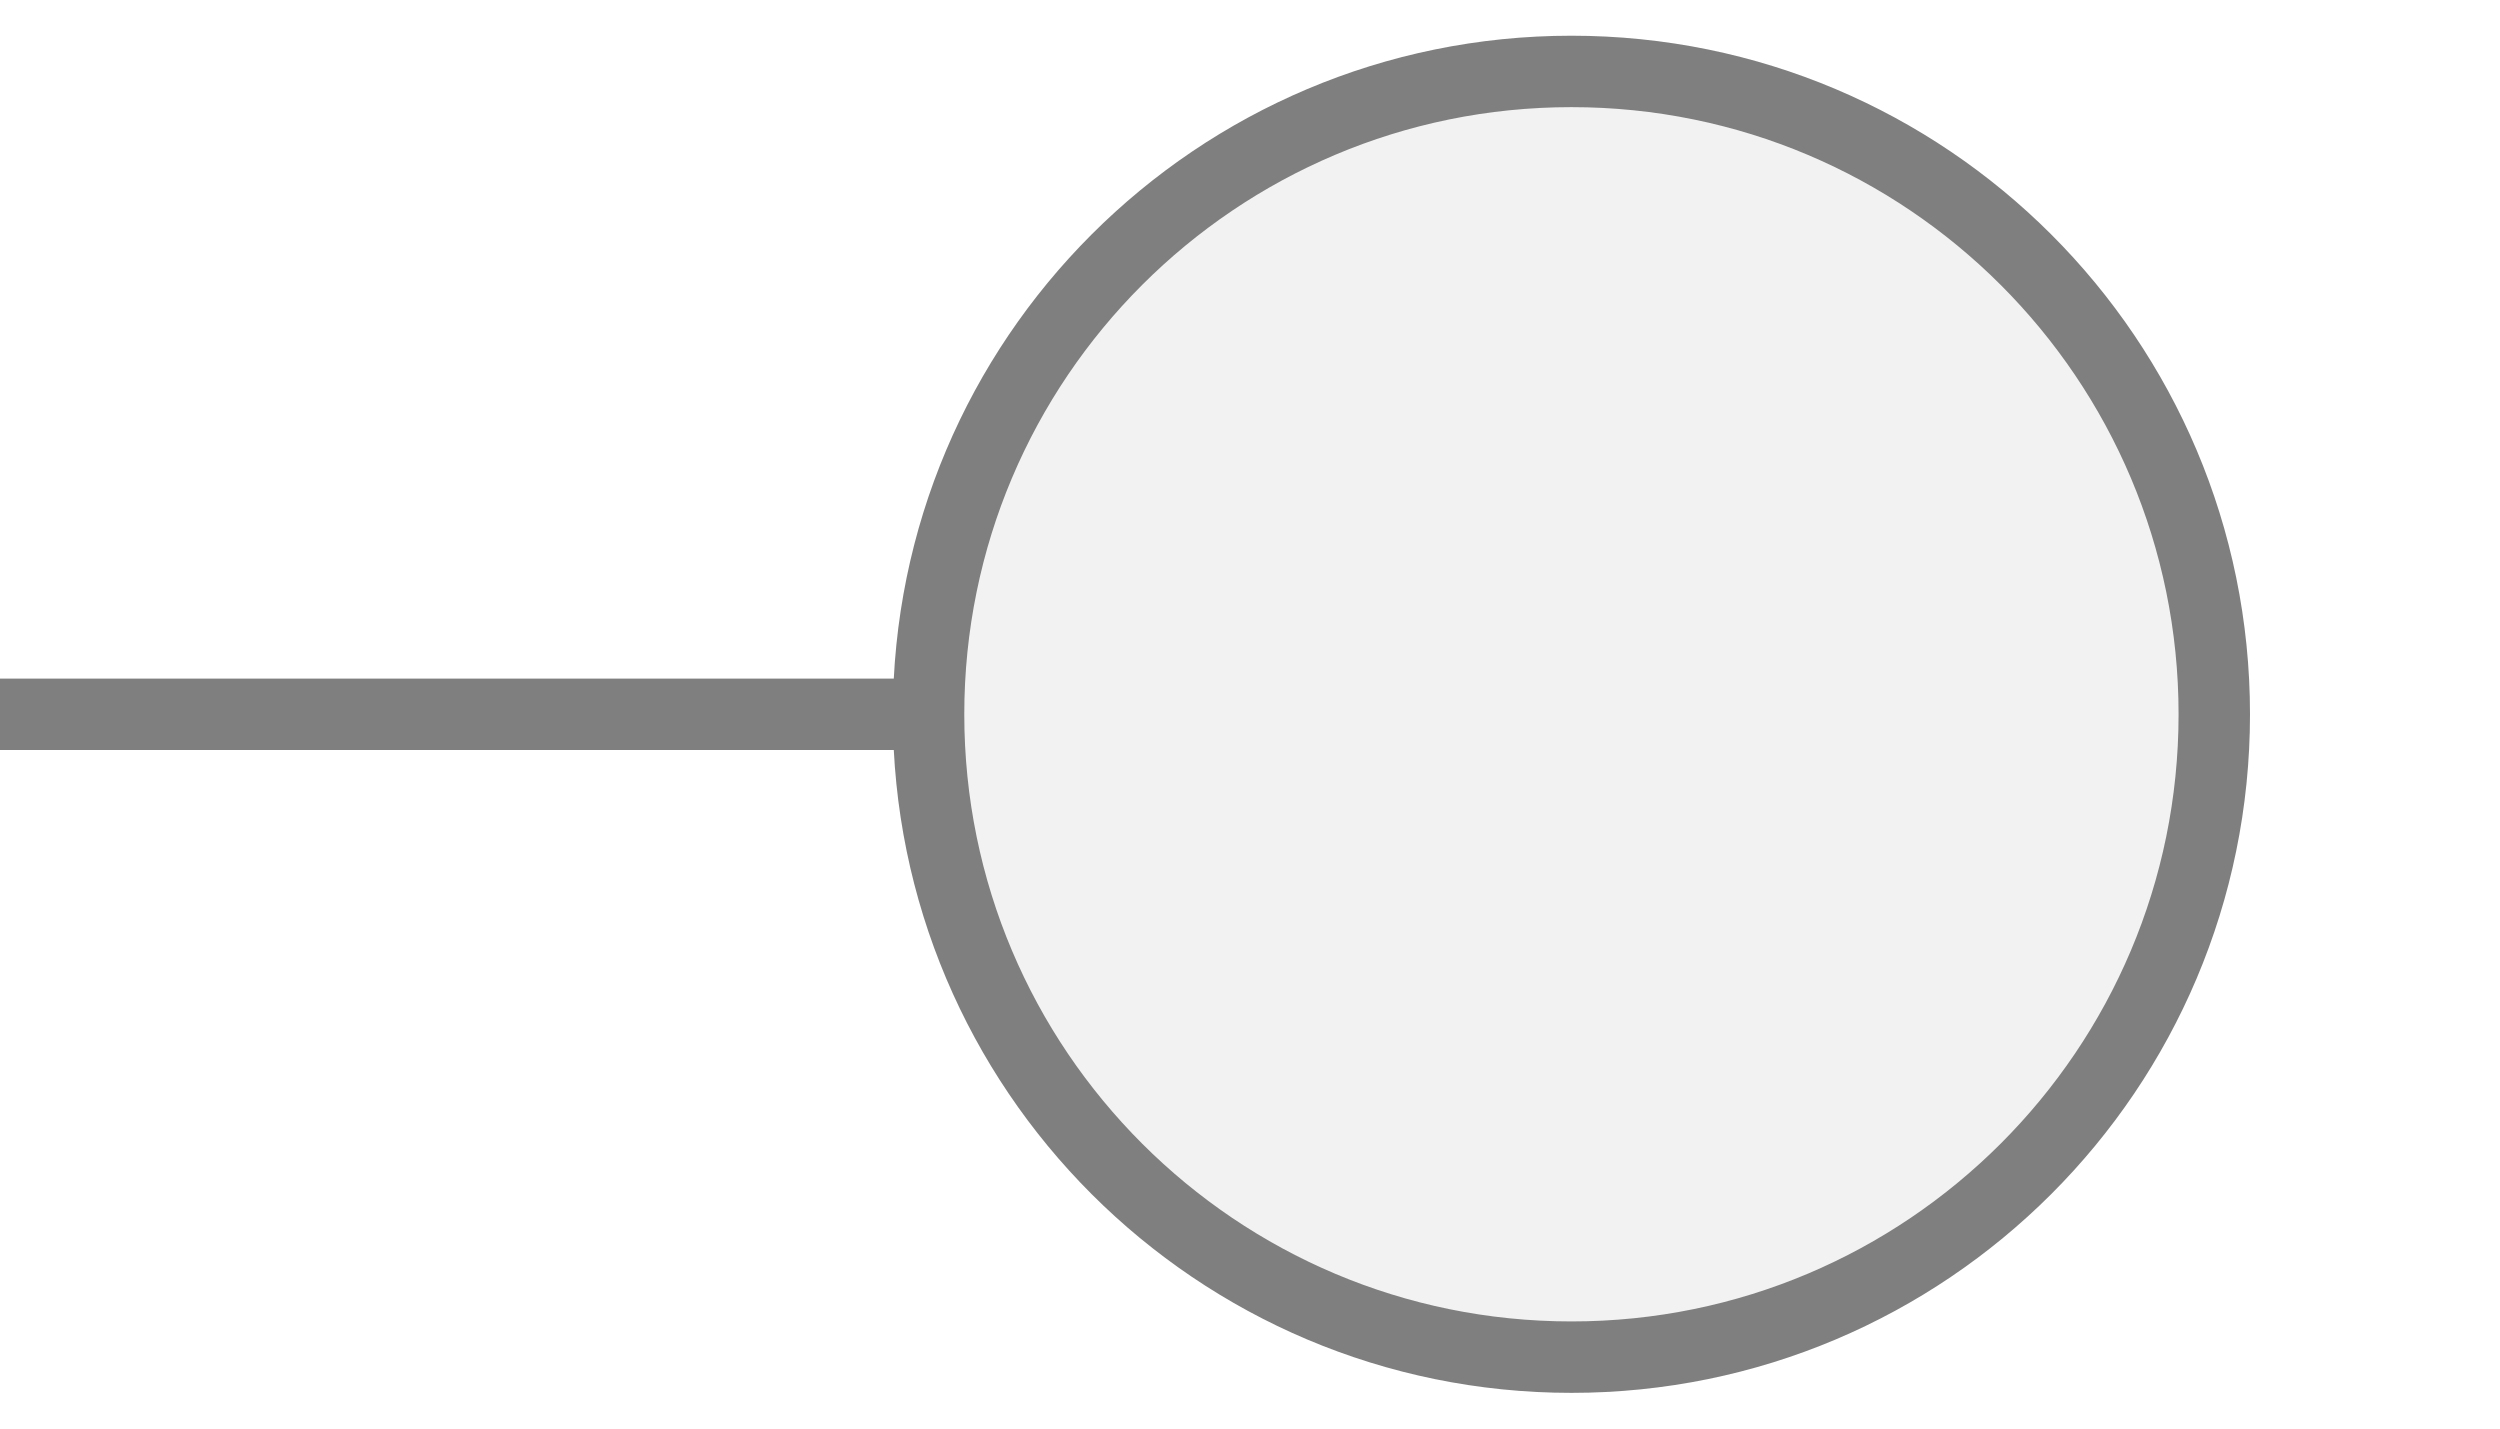
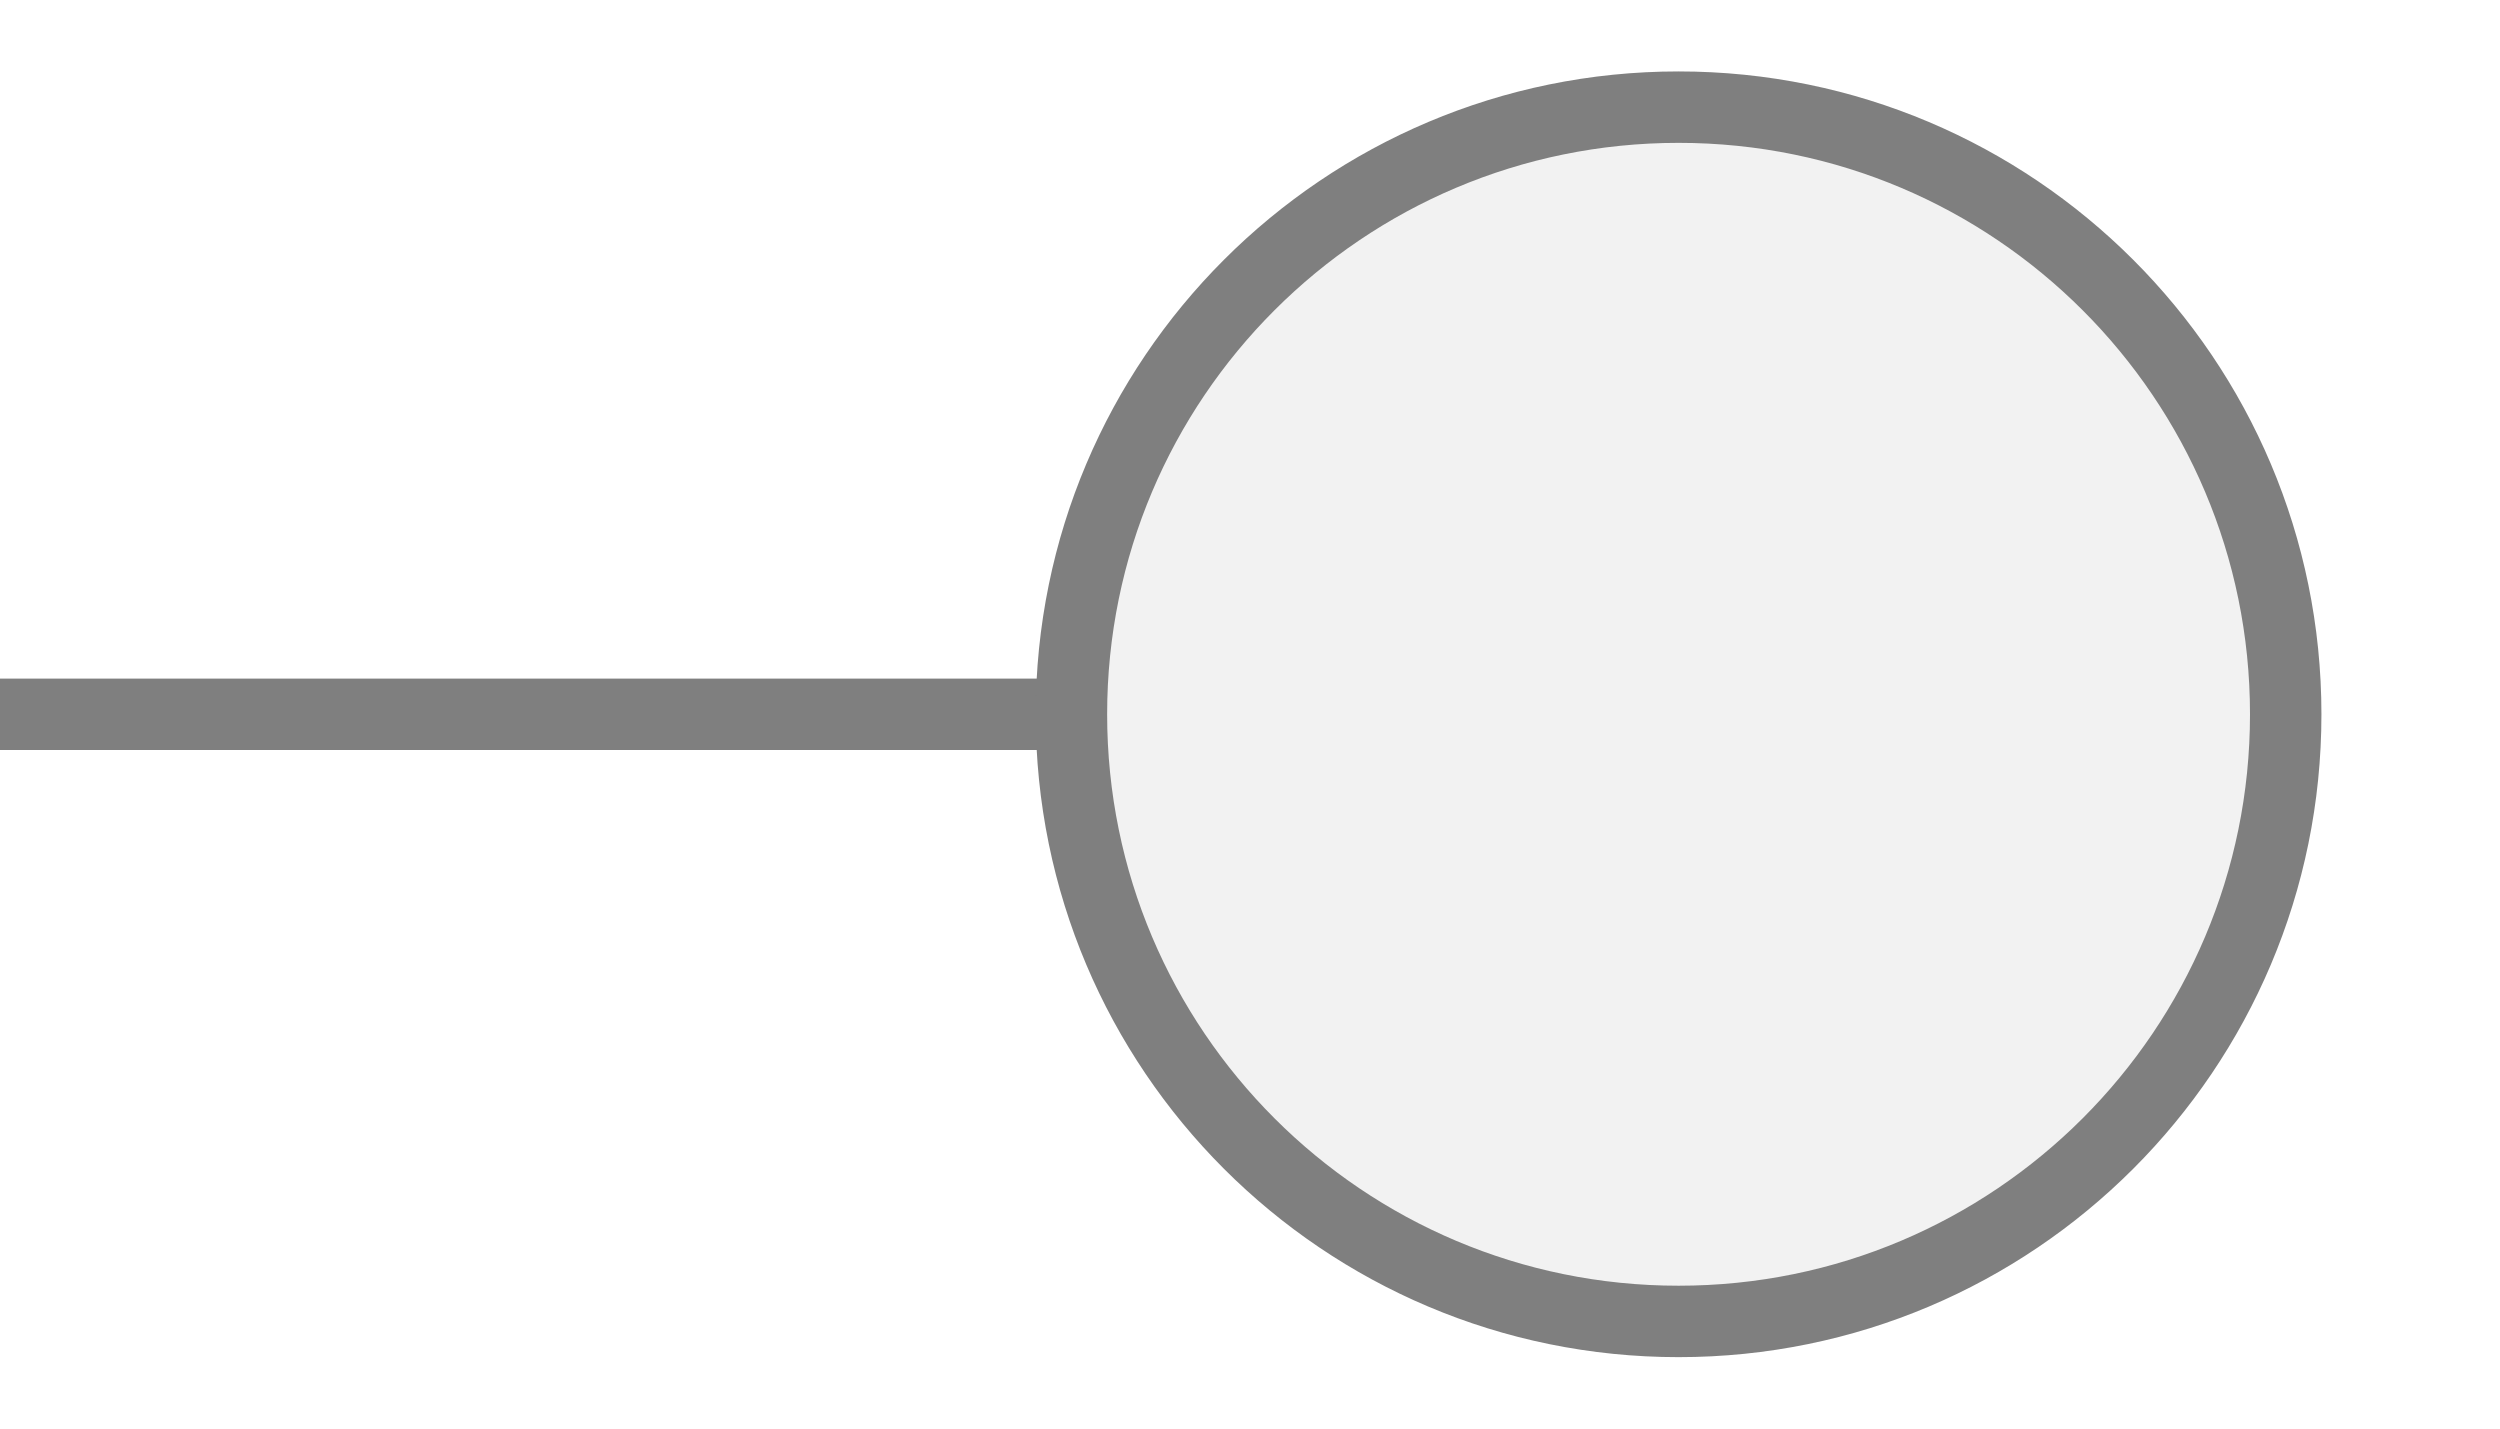
<svg xmlns="http://www.w3.org/2000/svg" width="35px" height="20px" viewBox="0 0 35 20">
-   <line x1="0" y1="10" x2="13" y2="10" stroke="#7f7f7f" stroke-width="1" stroke-linecap="round" />
-   <circle cx="22" cy="10" r="9" fill="#f2f2f2" stroke="#7f7f7f" stroke-width="1" />
+   <line x1="0" y1="10" x2="15" y2="10" stroke="#7f7f7f" stroke-width="1" stroke-linecap="round" />
+   <circle cx="23.5" cy="10" r="8.5" fill="#f2f2f2" stroke="#7f7f7f" stroke-width="1" />
</svg>
